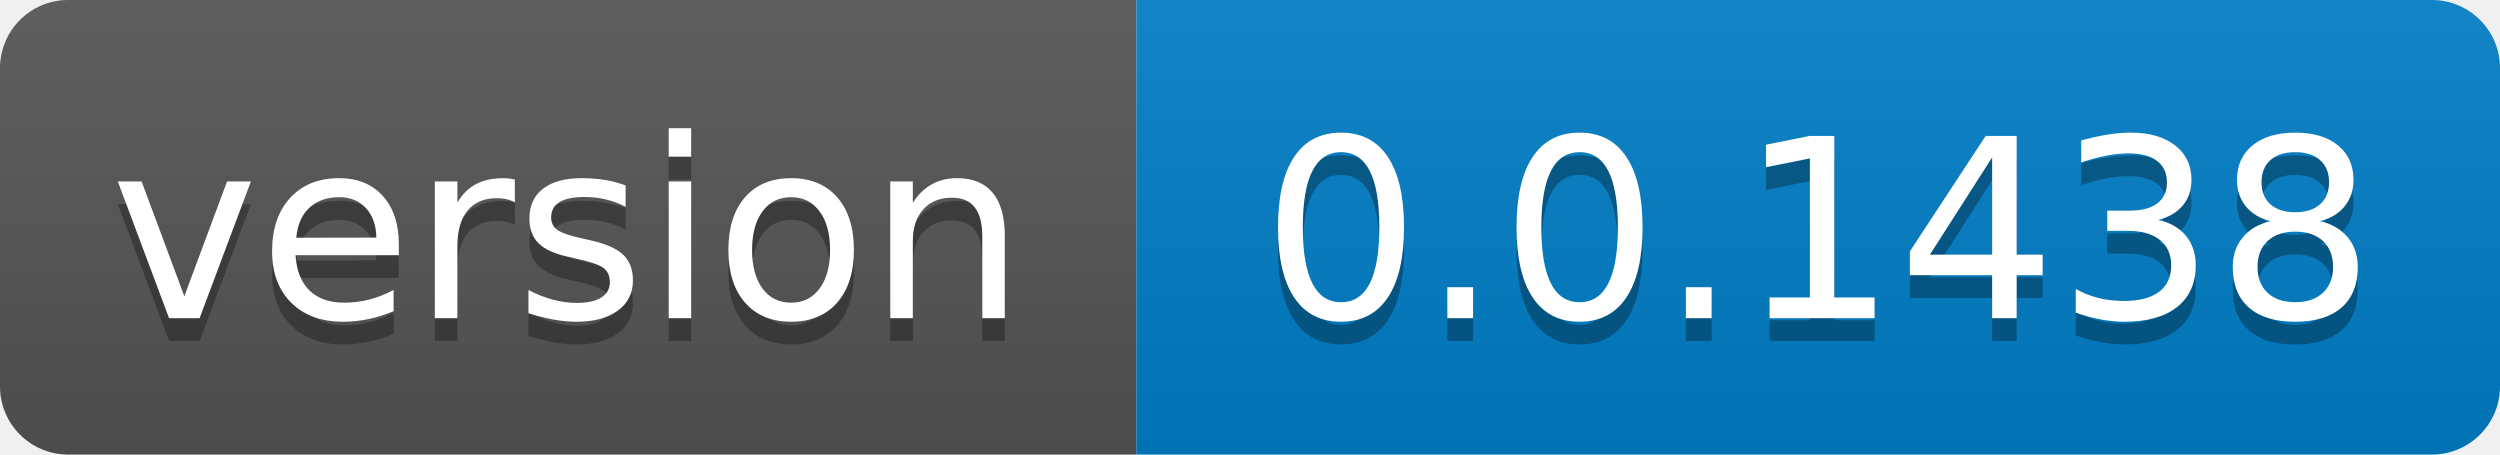
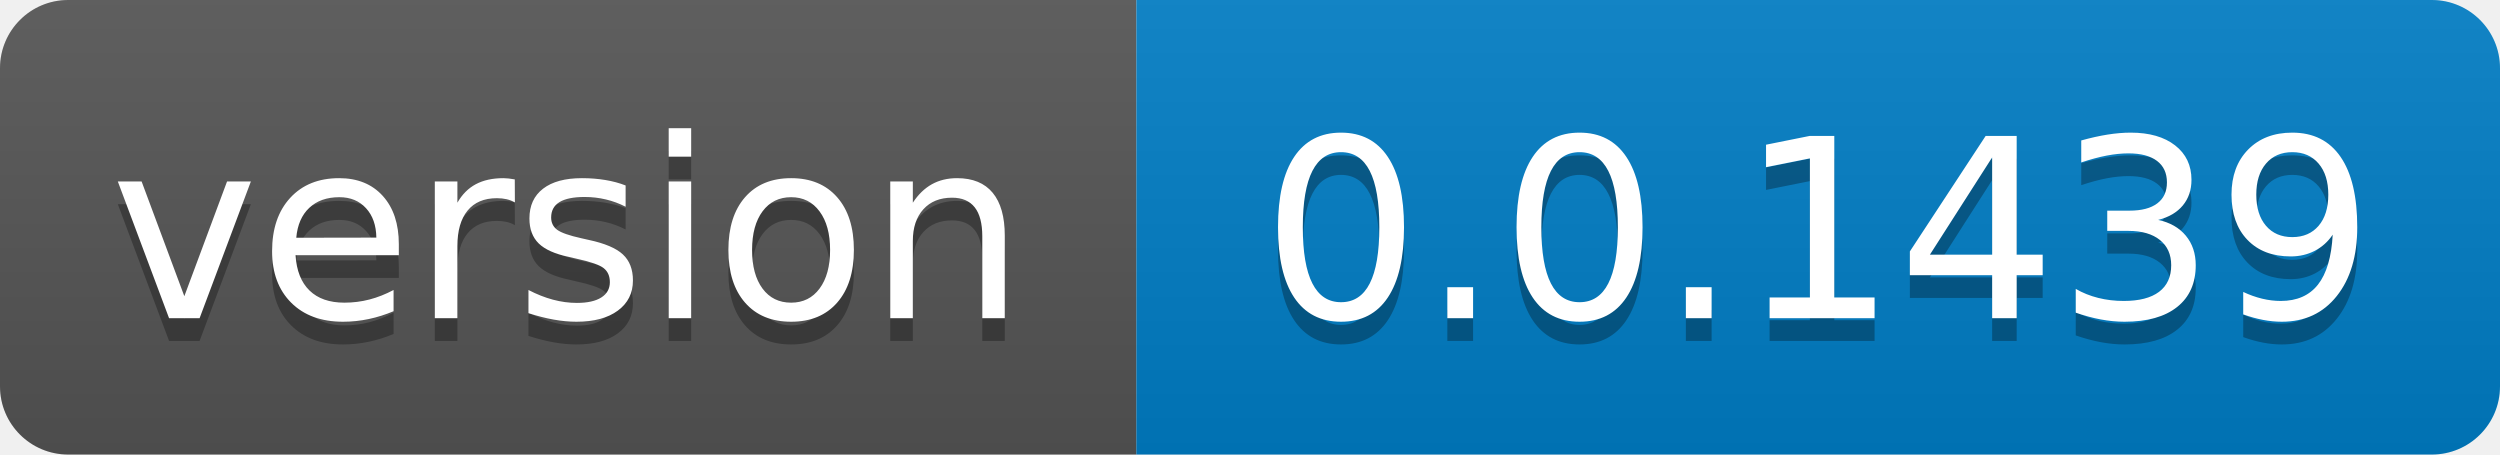
- <svg xmlns="http://www.w3.org/2000/svg" width="110" height="20" role="img" aria-label="version: 0.0.1438">
+ <svg xmlns="http://www.w3.org/2000/svg" width="110" height="20" role="img" aria-label="version: 0.0.1439">
  <linearGradient id="s" x2="0" y2="100%">
    <stop offset="0" stop-color="#bbb" stop-opacity=".1" />
    <stop offset="1" stop-opacity=".1" />
  </linearGradient>
  <clipPath id="r">
    <rect width="110" height="20" rx="3" fill="#fff" />
  </clipPath>
  <g clip-path="url(#r)">
    <rect width="50" height="20" fill="#555" />
    <rect x="50" width="60" height="20" fill="#007ec6" />
    <rect width="110" height="20" fill="url(#s)" />
  </g>
  <g fill="#fff" text-anchor="middle" font-family="Verdana,Geneva,DejaVu Sans,sans-serif" text-rendering="geometricPrecision" font-size="110">
    <text aria-hidden="true" x="250.0" transform="scale(.1)" textLength="400" y="150" fill="#010101" fill-opacity=".3">version</text>
    <text x="250.0" transform="scale(.1)" textLength="400" y="140" fill="#fff">version</text>
-     <text aria-hidden="true" x="800.0" transform="scale(.1)" textLength="500" y="150" fill="#010101" fill-opacity=".3">0.0.1438</text>
-     <text x="800.0" transform="scale(.1)" textLength="500" y="140" fill="#fff">0.0.1438</text>
+     <text aria-hidden="true" x="800.0" transform="scale(.1)" textLength="500" y="150" fill="#010101" fill-opacity=".3">0.0.1439</text>
+     <text x="800.0" transform="scale(.1)" textLength="500" y="140" fill="#fff">0.0.1439</text>
  </g>
</svg>
